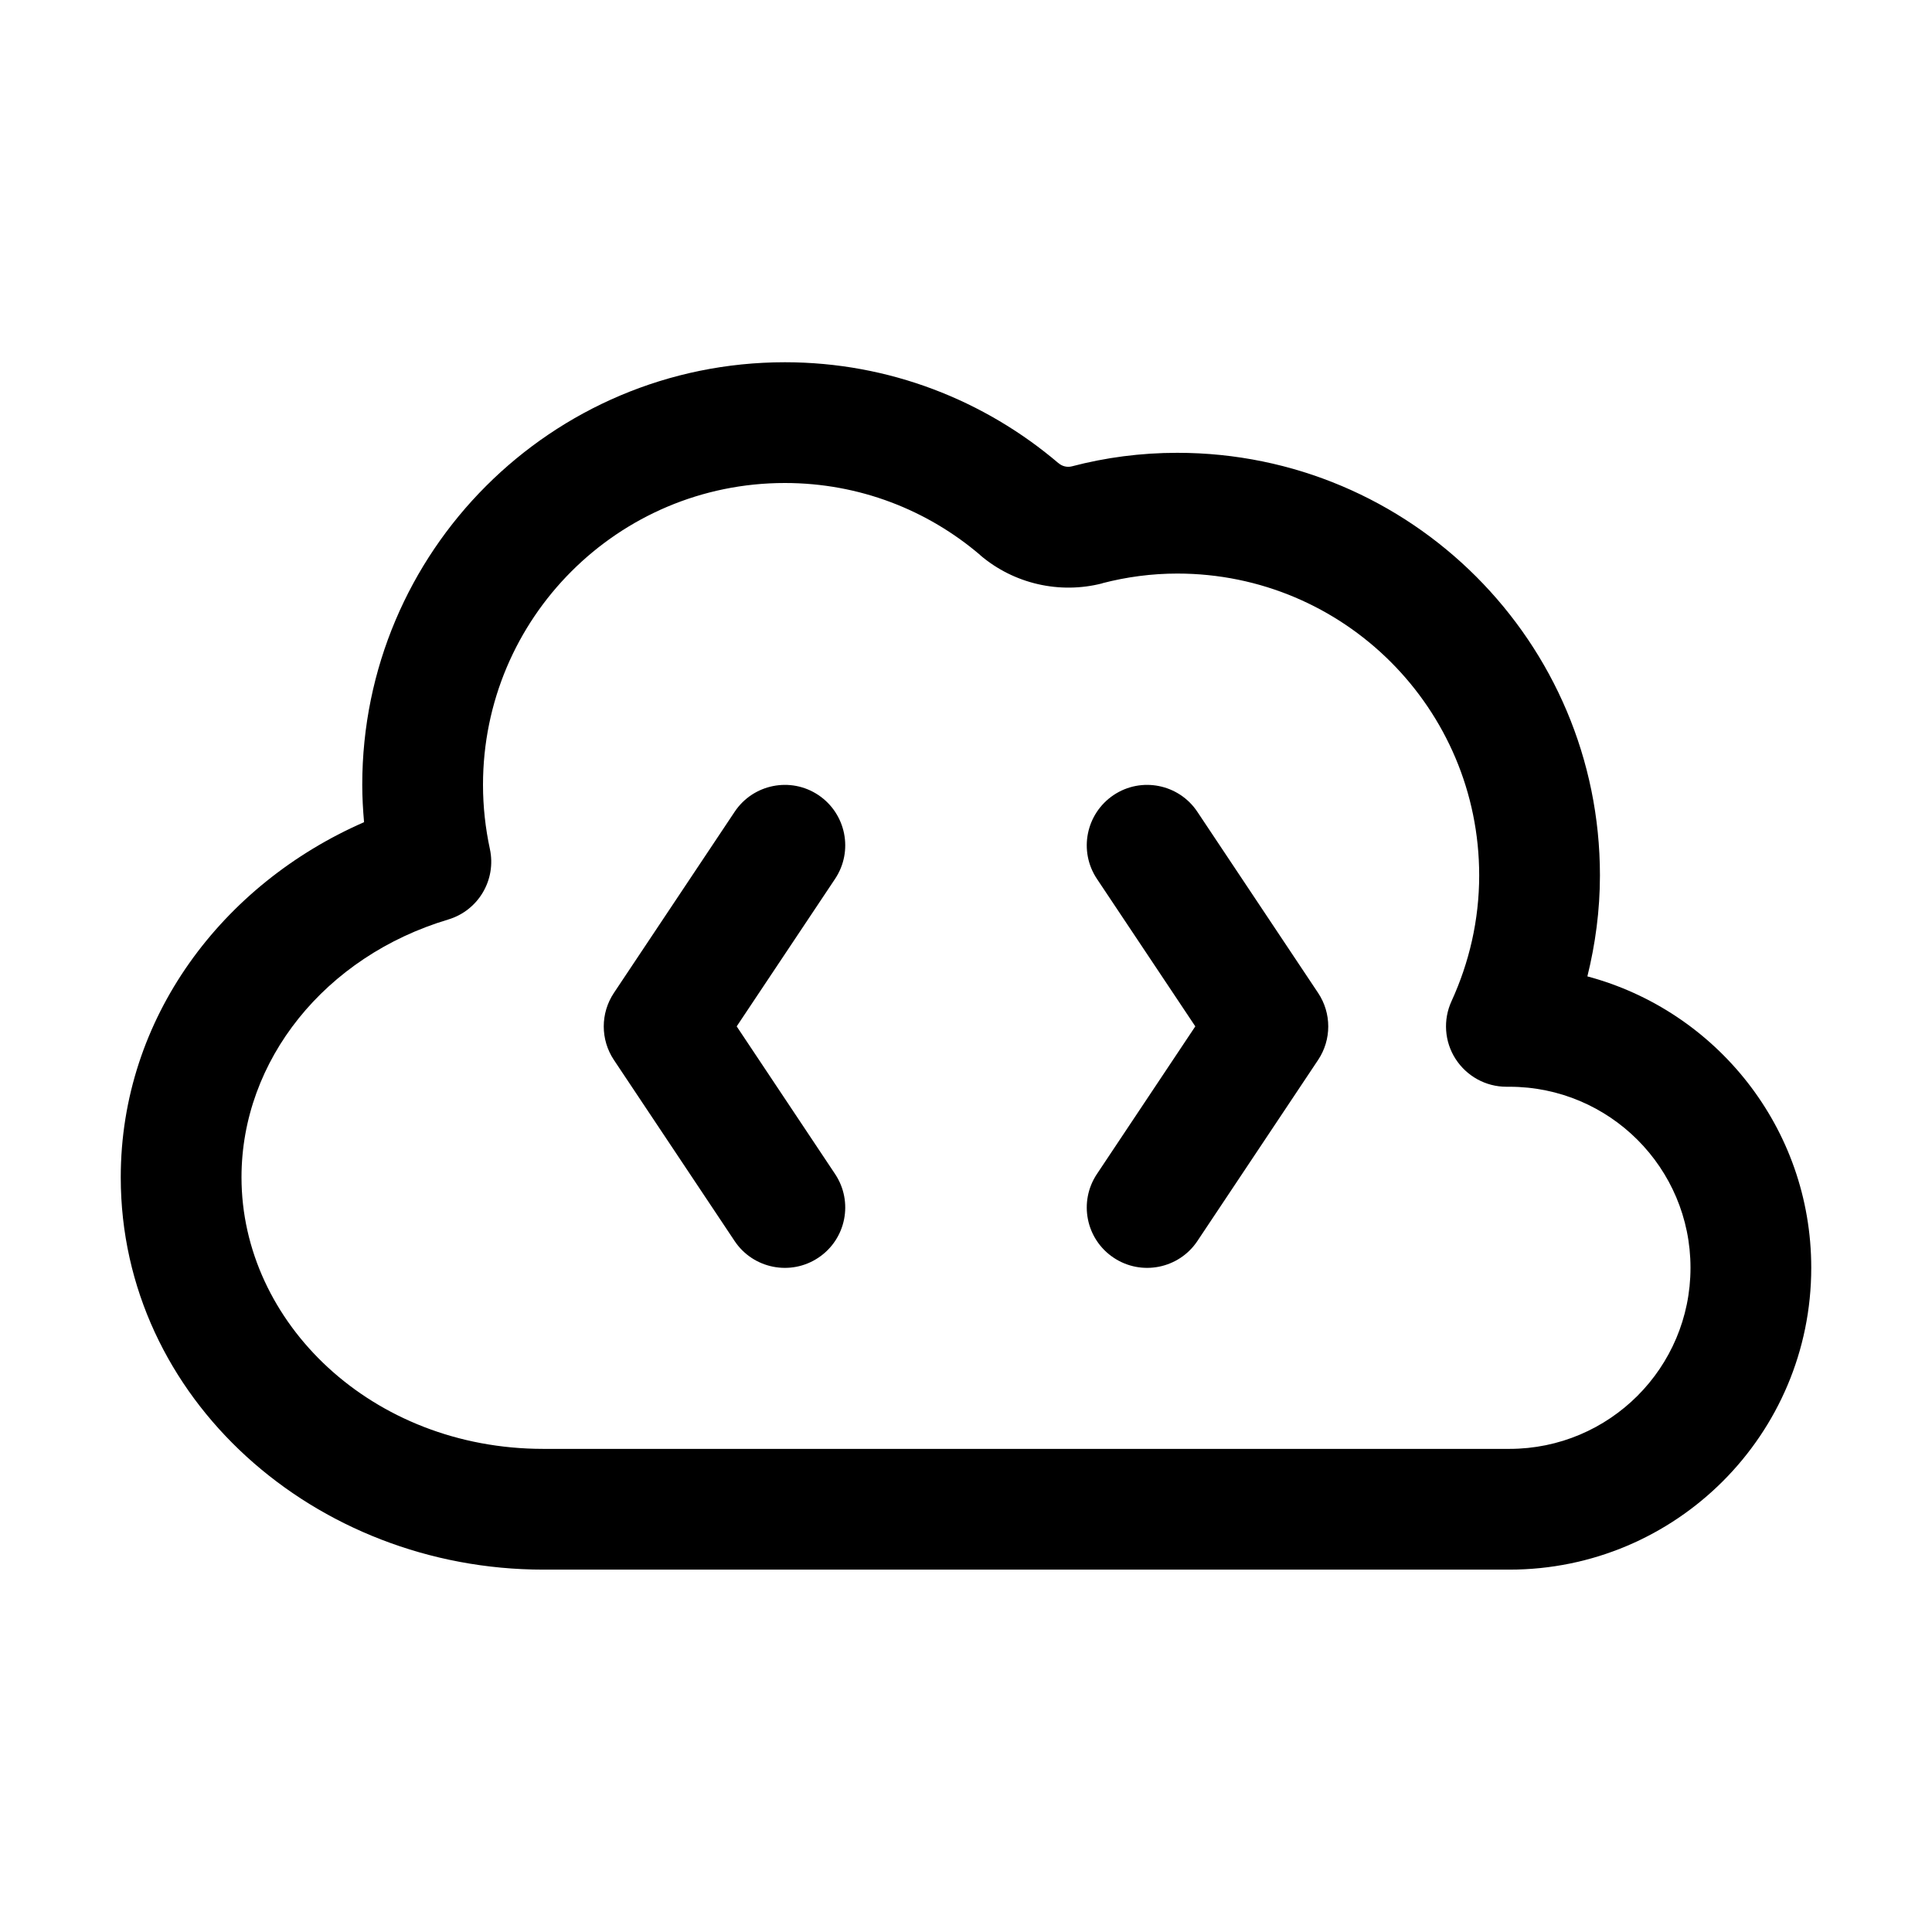
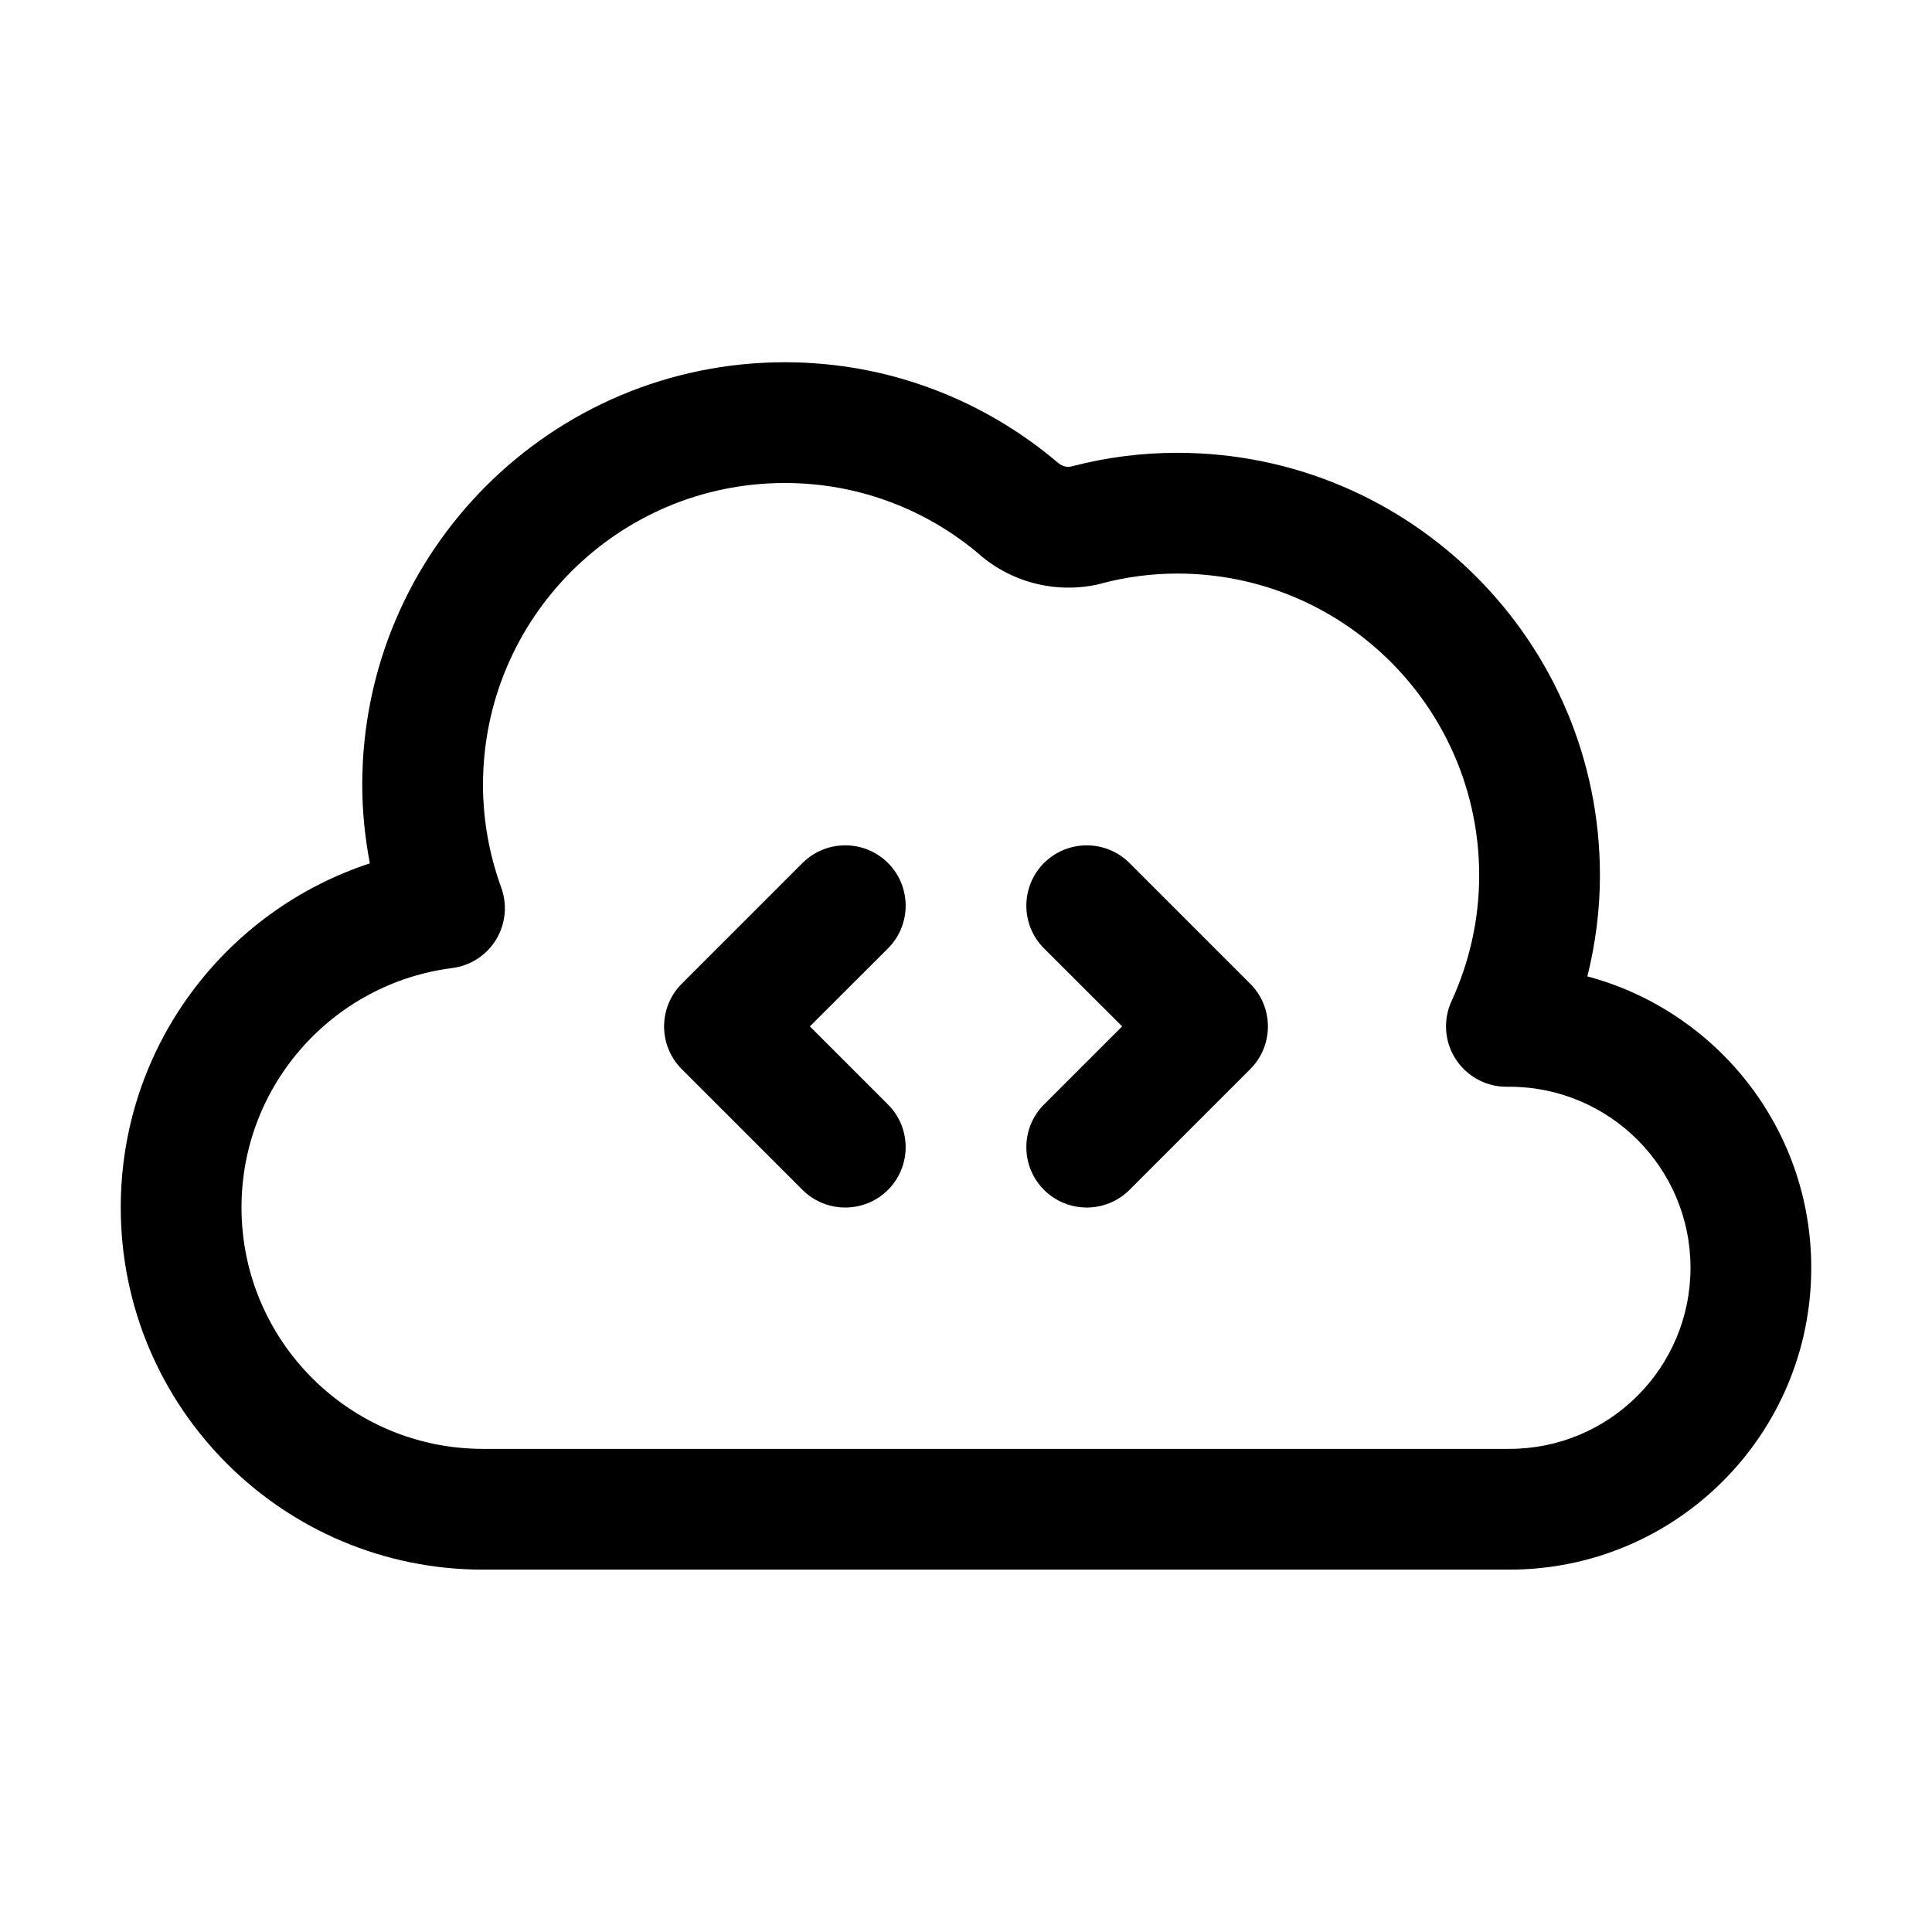
<svg xmlns="http://www.w3.org/2000/svg" width="16" height="16" viewBox="0 0 16 16" fill="none">
-   <path d="M6.5 3C7.366 3 8.156 3.317 8.766 3.836H8.767C8.796 3.862 8.839 3.872 8.877 3.862C9.155 3.789 9.447 3.75 9.75 3.75C11.683 3.75 13.25 5.317 13.25 7.25C13.25 7.539 13.212 7.819 13.146 8.086C14.213 8.371 15 9.342 15 10.499C15 11.88 13.881 12.999 12.5 12.999H4.5C2.609 12.999 1 11.584 1 9.75C1 8.428 1.843 7.321 3.015 6.809C3.006 6.707 3 6.604 3 6.5C3 4.567 4.567 3 6.5 3ZM6.5 4C5.119 4 4 5.119 4 6.5C4 6.681 4.02 6.859 4.057 7.031C4.112 7.286 3.962 7.54 3.712 7.615C2.692 7.92 2 8.781 2 9.75C2 10.952 3.078 11.999 4.5 11.999H12.5C13.328 11.999 14 11.328 14 10.499C14 9.671 13.328 9 12.5 9H12.475C12.304 9 12.146 8.912 12.054 8.769C11.962 8.626 11.95 8.445 12.021 8.291C12.167 7.972 12.25 7.62 12.25 7.25C12.25 5.869 11.131 4.75 9.75 4.75C9.537 4.75 9.329 4.778 9.129 4.83V4.831C8.775 4.922 8.396 4.835 8.118 4.598V4.597C7.681 4.224 7.117 4 6.5 4ZM6.084 6.723C6.237 6.493 6.548 6.431 6.777 6.584C7.007 6.738 7.069 7.048 6.916 7.278L6.101 8.5L6.916 9.723C7.069 9.953 7.007 10.263 6.777 10.416C6.548 10.569 6.237 10.507 6.084 10.278L5.084 8.778C4.972 8.61 4.972 8.391 5.084 8.223L6.084 6.723ZM9.223 6.584C9.452 6.431 9.763 6.493 9.916 6.723L10.916 8.223C11.028 8.391 11.028 8.61 10.916 8.778L9.916 10.278C9.763 10.507 9.452 10.569 9.223 10.416C8.993 10.263 8.931 9.953 9.084 9.723L9.899 8.5L9.084 7.278C8.931 7.048 8.993 6.738 9.223 6.584Z" fill="currentColor" />
+   <path d="M6.5 3C7.366 3 8.156 3.317 8.766 3.836H8.767C8.796 3.862 8.839 3.872 8.877 3.862C9.155 3.789 9.447 3.75 9.75 3.75C11.683 3.75 13.25 5.317 13.25 7.25C13.25 7.539 13.212 7.819 13.146 8.086C14.213 8.371 15 9.342 15 10.499C15 11.88 13.881 12.999 12.5 12.999H4C2.343 12.999 1 11.656 1 10C1 8.669 1.865 7.543 3.063 7.15C3.023 6.94 3 6.722 3 6.5C3 4.567 4.567 3 6.5 3ZM6.5 4C5.119 4 4 5.119 4 6.5C4 6.797 4.054 7.083 4.151 7.351C4.203 7.494 4.187 7.652 4.108 7.782C4.029 7.911 3.896 7.998 3.745 8.017C2.761 8.142 2 8.982 2 10C2 11.104 2.896 11.999 4 11.999H12.5C13.328 11.999 14 11.328 14 10.499C14 9.671 13.328 9 12.5 9H12.475C12.304 9 12.146 8.912 12.054 8.769C11.962 8.626 11.95 8.445 12.021 8.291C12.167 7.972 12.25 7.62 12.25 7.25C12.25 5.869 11.131 4.75 9.75 4.75C9.537 4.75 9.329 4.778 9.129 4.83V4.831C8.775 4.922 8.396 4.835 8.118 4.598V4.597C7.681 4.224 7.117 4 6.5 4ZM6.646 7.147C6.842 6.952 7.158 6.952 7.354 7.147C7.549 7.342 7.549 7.659 7.354 7.854L6.707 8.5L7.354 9.147C7.549 9.342 7.549 9.659 7.354 9.854C7.158 10.049 6.842 10.049 6.646 9.854L5.646 8.854C5.451 8.659 5.451 8.342 5.646 8.147L6.646 7.147ZM8.646 7.147C8.842 6.952 9.158 6.952 9.354 7.147L10.354 8.147C10.549 8.342 10.549 8.659 10.354 8.854L9.354 9.854C9.158 10.049 8.842 10.049 8.646 9.854C8.451 9.659 8.451 9.342 8.646 9.147L9.293 8.5L8.646 7.854C8.451 7.659 8.451 7.342 8.646 7.147Z" fill="currentColor" />
</svg>
